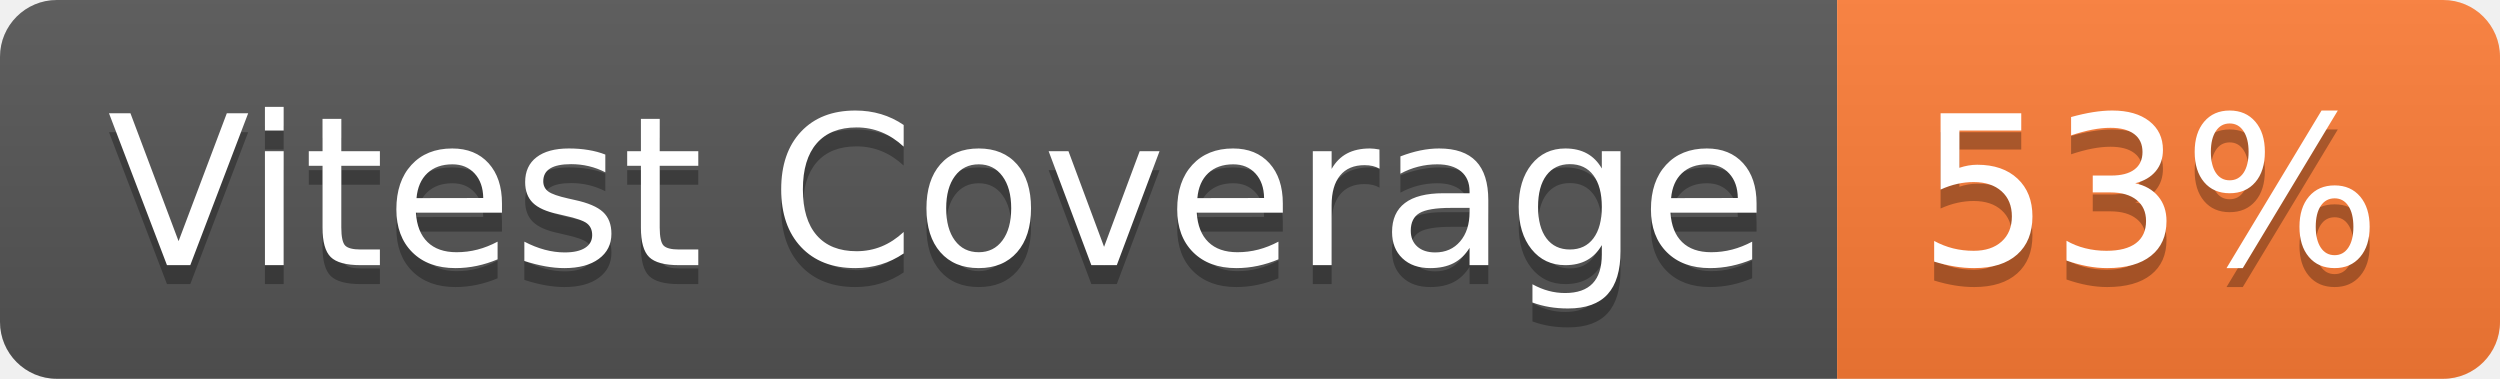
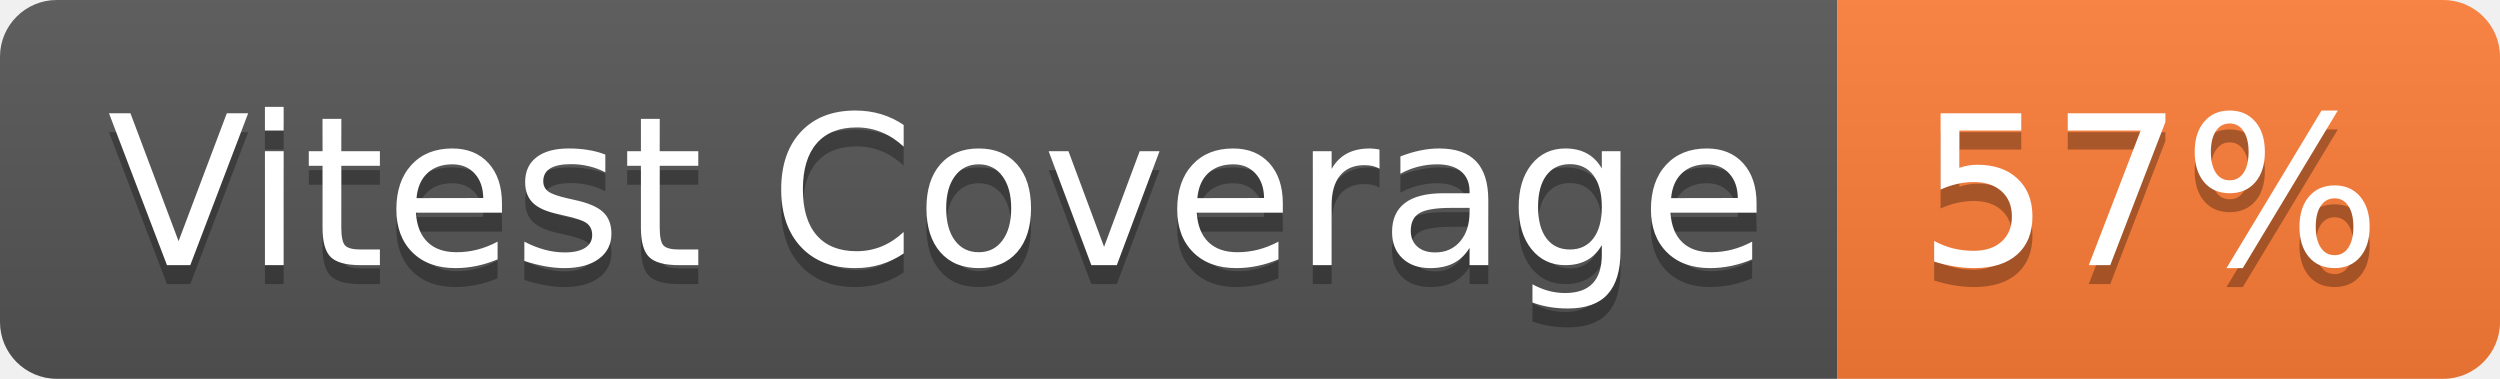
- <svg xmlns="http://www.w3.org/2000/svg" width="132" height="20" role="img" aria-label="Vitest Coverage: 53%">
+ <svg xmlns="http://www.w3.org/2000/svg" width="132" height="20" role="img" aria-label="Vitest Coverage: 57%">
  <linearGradient id="s" x2="0" y2="100%">
    <stop offset="0" stop-color="#bbb" stop-opacity=".1" />
    <stop offset="1" stop-opacity=".1" />
  </linearGradient>
  <clipPath id="r">
    <rect width="132" height="20" rx="3" fill="#fff" />
  </clipPath>
  <g clip-path="url(#r)">
    <rect width="97" height="20" fill="#555" />
    <rect x="97" width="35" height="20" fill="#fe7d37" />
    <rect width="132" height="20" fill="url(#s)" />
  </g>
  <g fill="#fff" text-anchor="middle" font-family="Verdana,Geneva,DejaVu Sans,sans-serif" text-rendering="geometricPrecision" font-size="110">
    <text aria-hidden="true" x="495" y="150" fill="#010101" fill-opacity=".3" transform="scale(.1)" textLength="870">Vitest Coverage</text>
    <text x="495" y="140" transform="scale(.1)" fill="#fff" textLength="870">Vitest Coverage</text>
-     <text aria-hidden="true" x="1135" y="150" fill="#010101" fill-opacity=".3" transform="scale(.1)" textLength="250">53%</text>
-     <text x="1135" y="140" transform="scale(.1)" fill="#fff" textLength="250">53%</text>
+     <text aria-hidden="true" x="1135" y="150" fill="#010101" fill-opacity=".3" transform="scale(.1)" textLength="250">57%</text>
+     <text x="1135" y="140" transform="scale(.1)" fill="#fff" textLength="250">57%</text>
  </g>
</svg>
